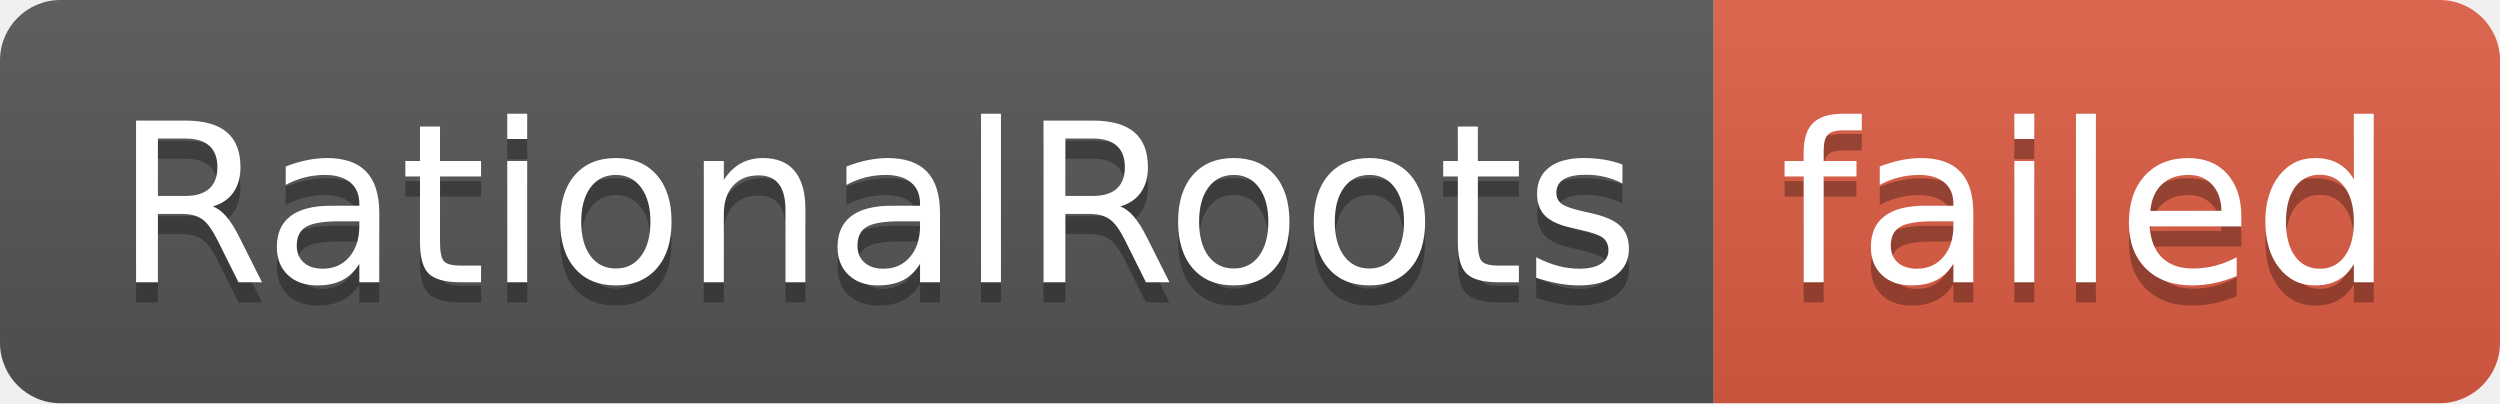
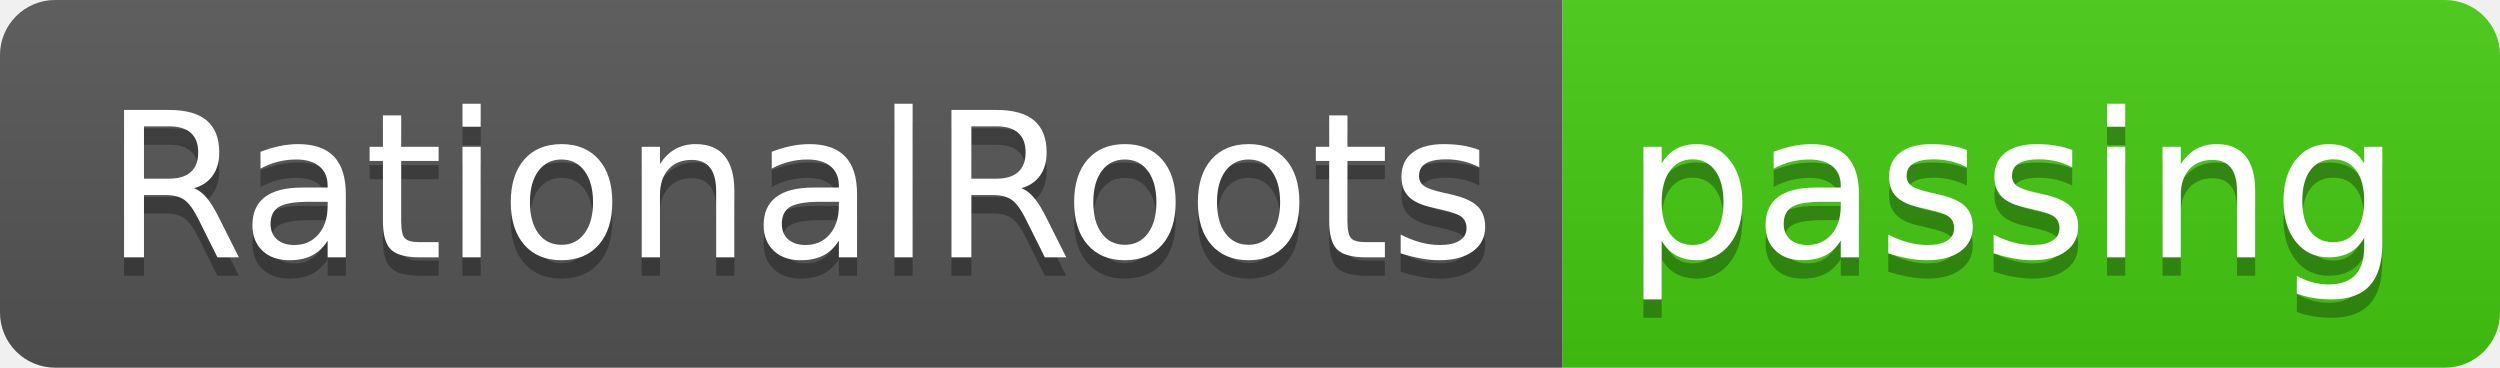
- <svg xmlns="http://www.w3.org/2000/svg" width="124" height="20" role="img" aria-label="RationalRoots: failed">
+ <svg xmlns="http://www.w3.org/2000/svg" width="136" height="20" role="img" aria-label="RationalRoots: passing">
  <linearGradient id="s" x2="0" y2="100%">
    <stop offset="0" stop-color="#bbb" stop-opacity=".1" />
    <stop offset="1" stop-opacity=".1" />
  </linearGradient>
  <clipPath id="r">
-     <rect width="124" height="20" rx="3" fill="#fff" />
+     <rect width="136" height="20" rx="3" fill="#fff" />
  </clipPath>
  <g clip-path="url(#r)">
    <rect width="85" height="20" fill="#555" />
-     <rect x="85" width="39" height="20" fill="#e05d44" />
-     <rect width="124" height="20" fill="url(#s)" />
+     <rect x="85" width="51" height="20" fill="#4c1" />
+     <rect width="136" height="20" fill="url(#s)" />
  </g>
  <g fill="#fff" text-anchor="middle" font-family="Verdana,Geneva,DejaVu Sans,sans-serif" text-rendering="geometricPrecision" font-size="110">
    <text aria-hidden="true" x="435" y="150" fill="#010101" fill-opacity=".3" transform="scale(.1)" textLength="750">RationalRoots</text>
    <text x="435" y="140" transform="scale(.1)" fill="#fff" textLength="750">RationalRoots</text>
-     <text aria-hidden="true" x="1035" y="150" fill="#010101" fill-opacity=".3" transform="scale(.1)" textLength="290">failed</text>
-     <text x="1035" y="140" transform="scale(.1)" fill="#fff" textLength="290">failed</text>
+     <text aria-hidden="true" x="1095" y="150" fill="#010101" fill-opacity=".3" transform="scale(.1)" textLength="410">passing</text>
+     <text x="1095" y="140" transform="scale(.1)" fill="#fff" textLength="410">passing</text>
  </g>
</svg>
